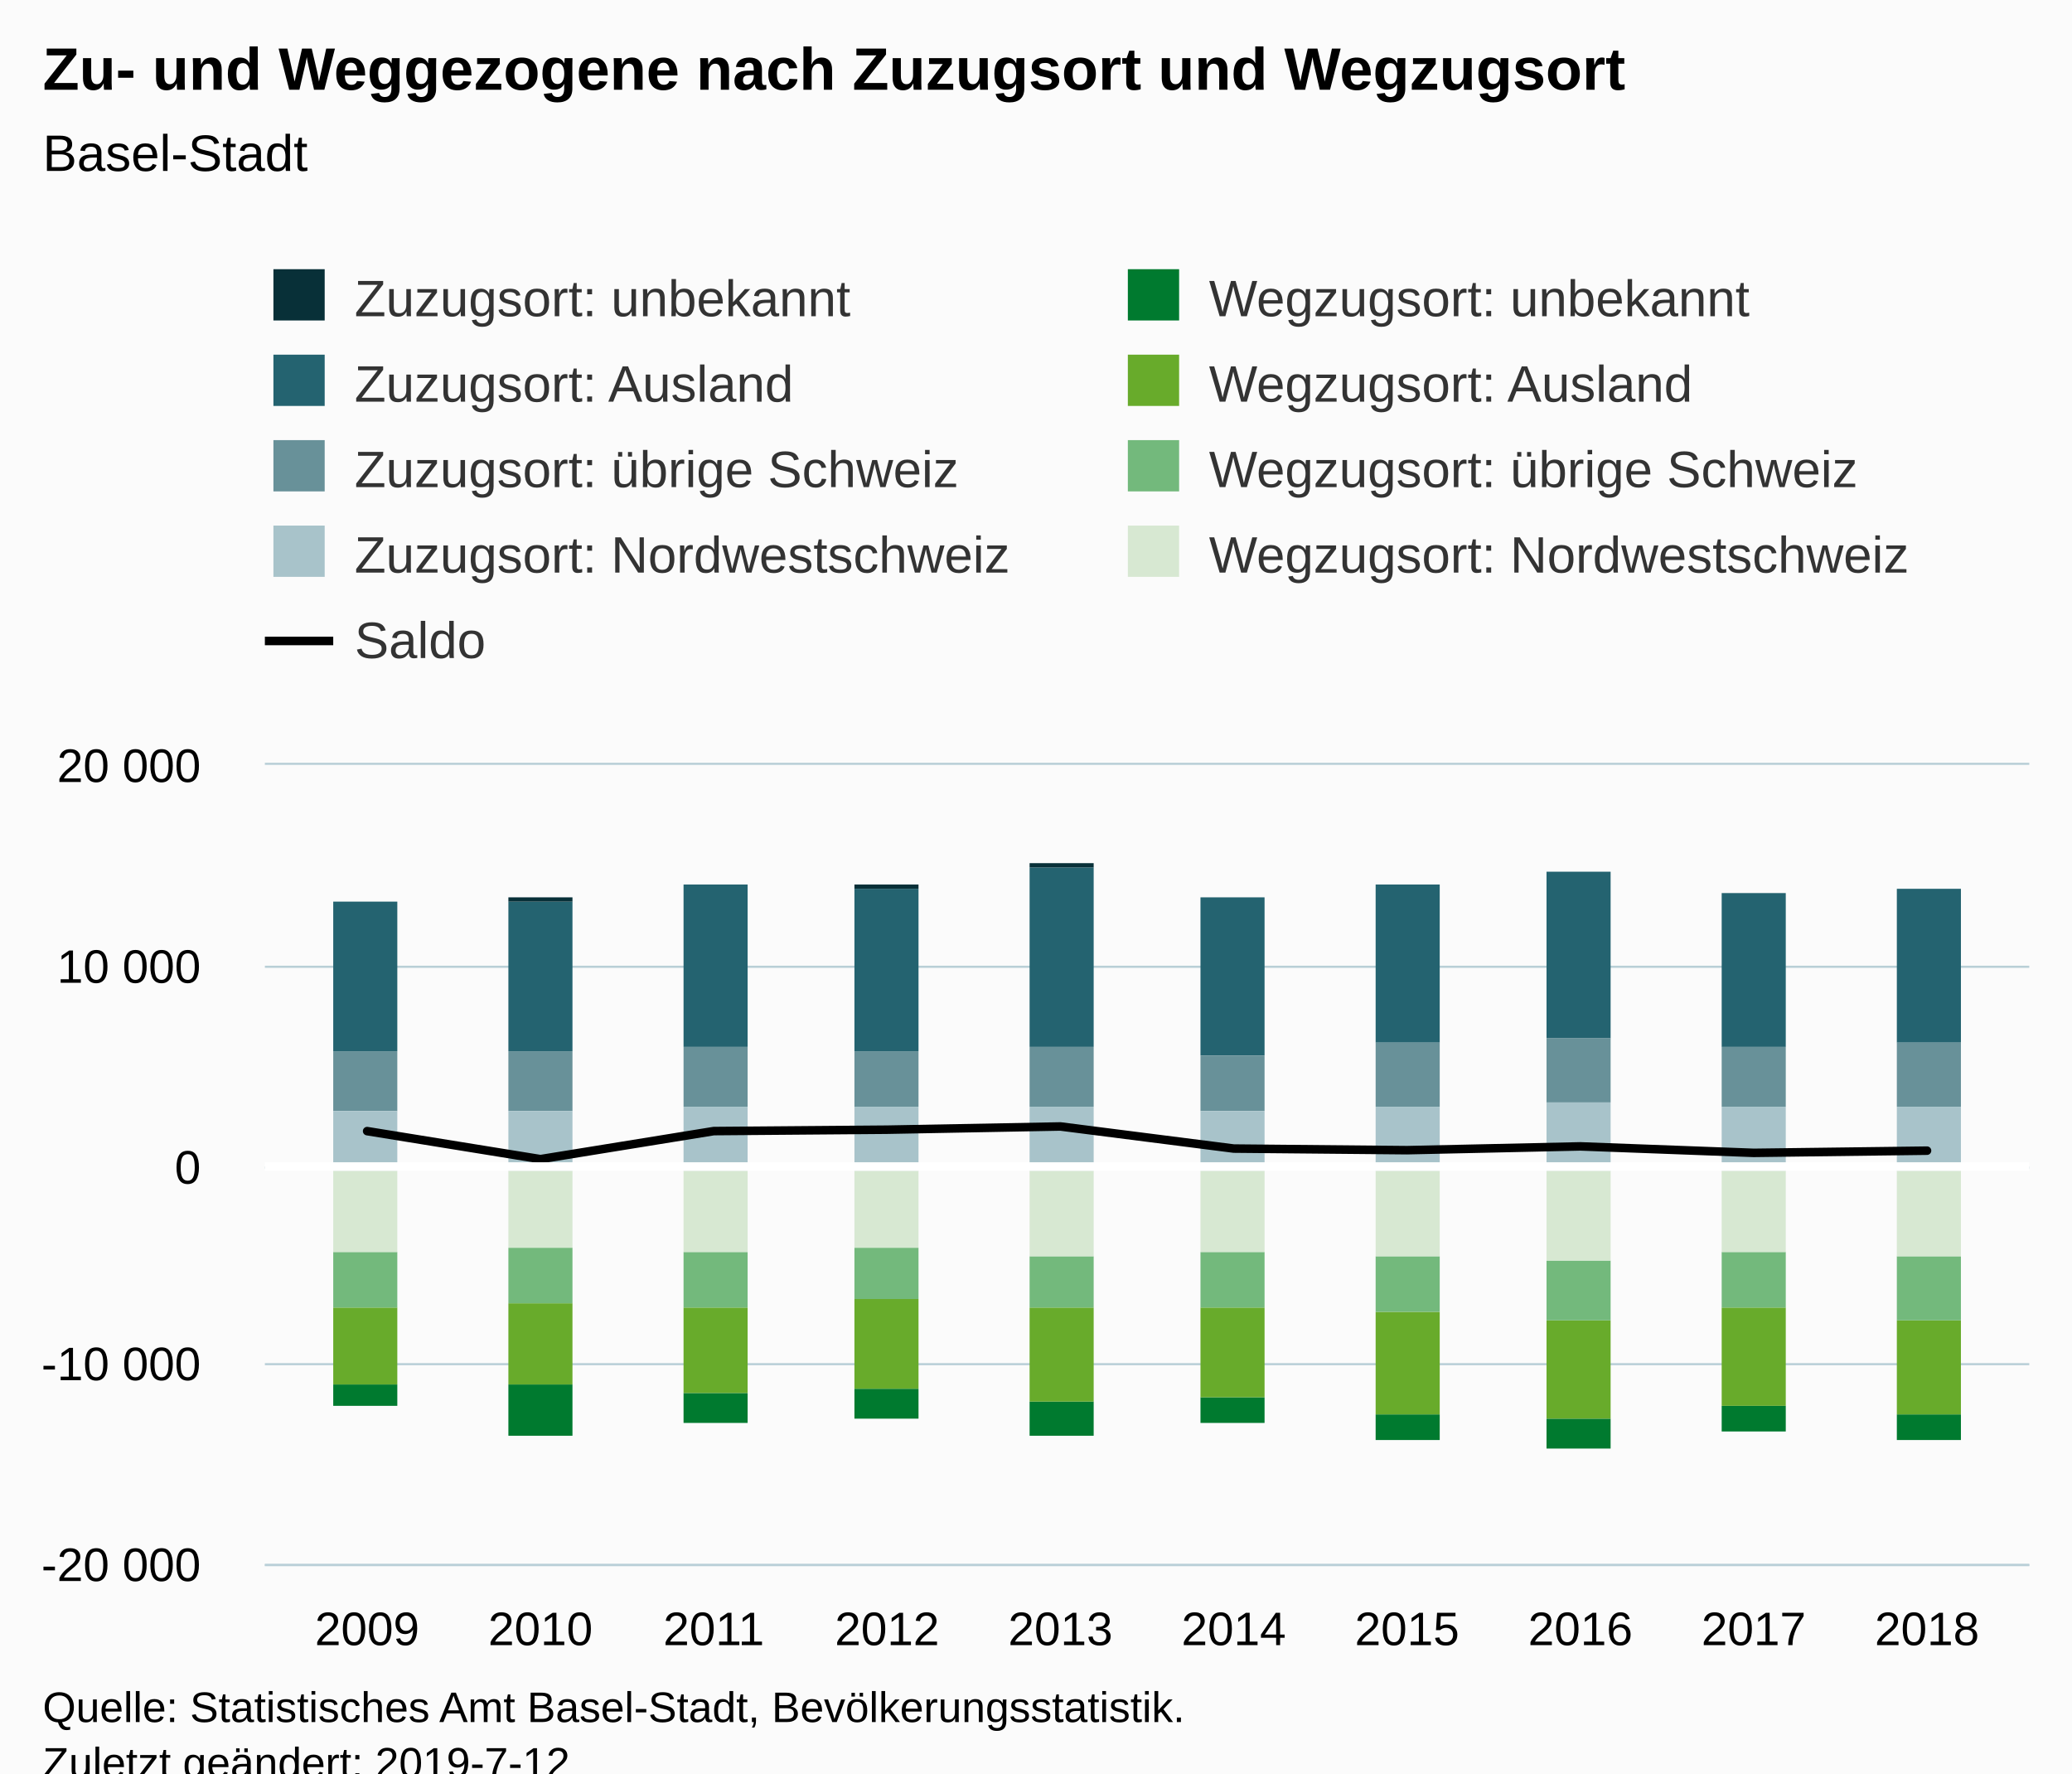
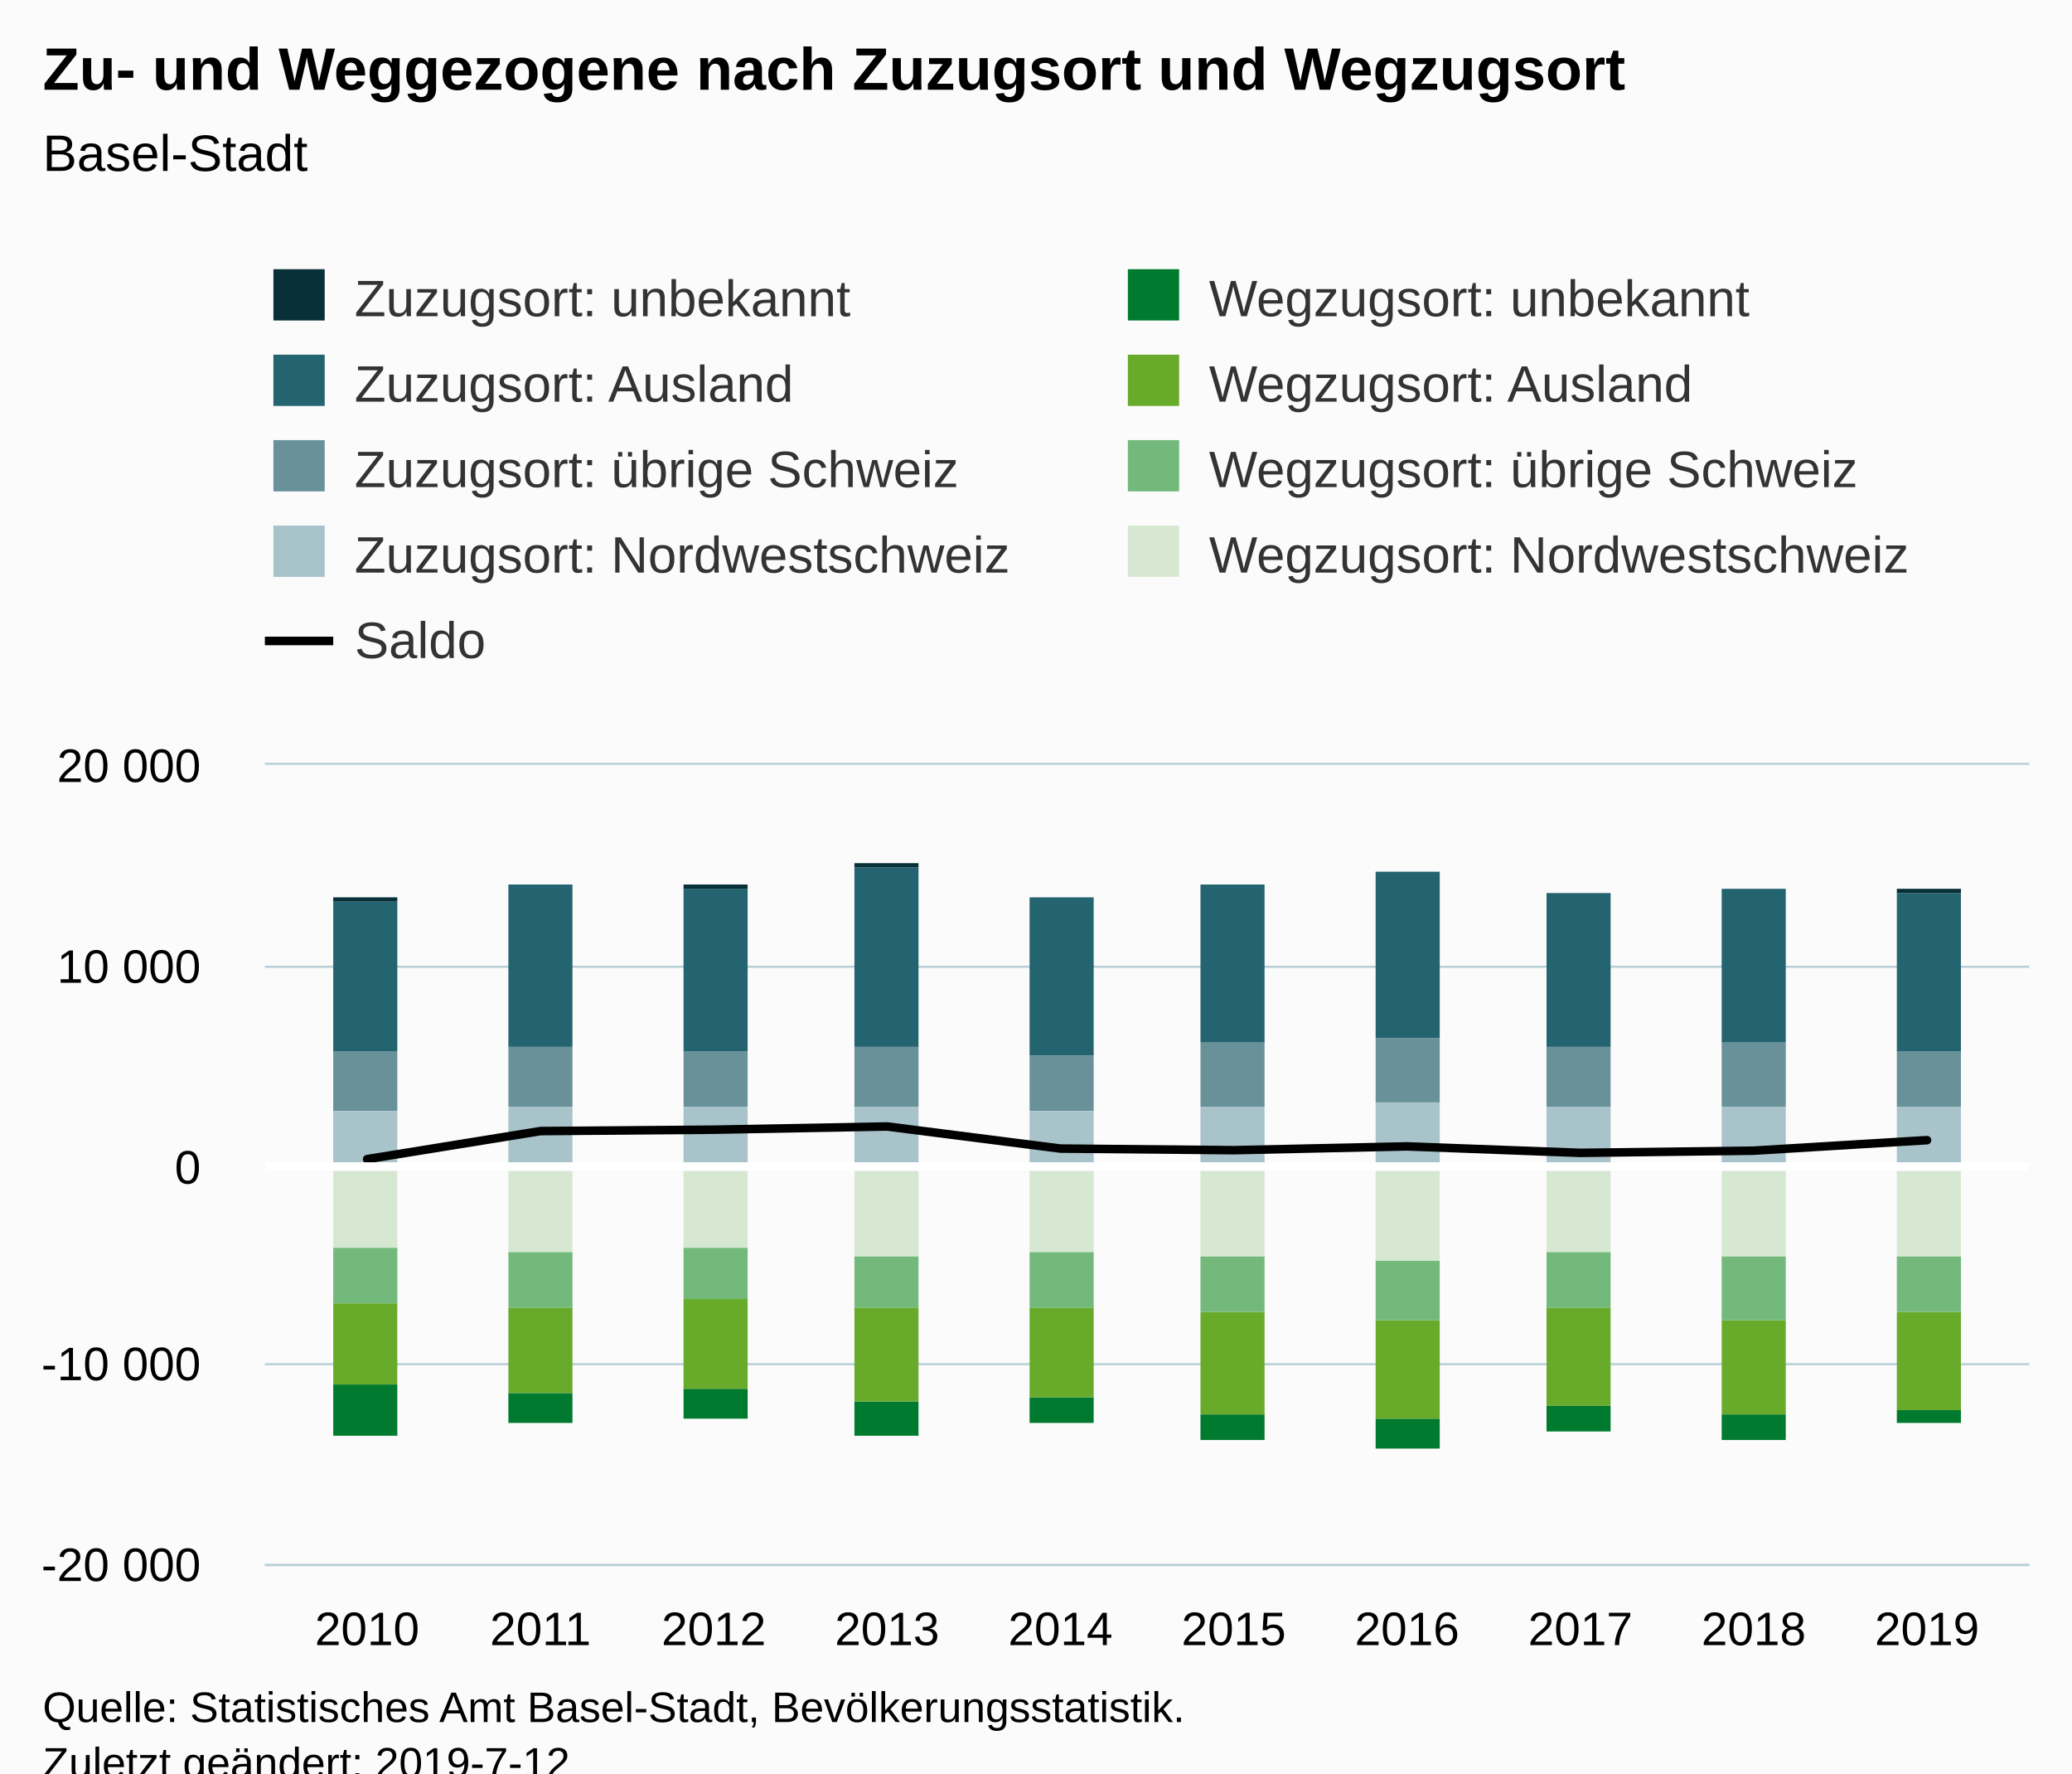
<svg xmlns="http://www.w3.org/2000/svg" version="1.1" class="highcharts-root" style="font-family:Arial;font-size:12px;" viewBox="0 0 485 415">
  <defs>
-     <clipPath id="highcharts-g652x3z-6">
+     <clipPath id="highcharts-yiw112x-6">
      <rect x="0" y="0" width="413" height="187" fill="none" />
    </clipPath>
-     <clipPath id="highcharts-g652x3z-7">
+     <clipPath id="highcharts-yiw112x-7">
      <rect x="0" y="0" width="413" height="187" fill="none" />
    </clipPath>
  </defs>
  <rect fill="#fbfbfb" class="highcharts-background" x="0" y="0" width="485" height="428" rx="0" ry="0" />
  <rect fill="none" class="highcharts-plot-background" x="62" y="179" width="413" height="187" />
  <g class="highcharts-pane-group" data-z-index="0" />
  <g class="highcharts-grid highcharts-xaxis-grid " data-z-index="1">
    <path fill="none" data-z-index="1" class="highcharts-grid-line" d="M 85.5 179 L 85.5 366" opacity="1" />
    <path fill="none" data-z-index="1" class="highcharts-grid-line" d="M 126.5 179 L 126.5 366" opacity="1" />
    <path fill="none" data-z-index="1" class="highcharts-grid-line" d="M 166.5 179 L 166.5 366" opacity="1" />
    <path fill="none" data-z-index="1" class="highcharts-grid-line" d="M 207.5 179 L 207.5 366" opacity="1" />
    <path fill="none" data-z-index="1" class="highcharts-grid-line" d="M 247.5 179 L 247.5 366" opacity="1" />
    <path fill="none" data-z-index="1" class="highcharts-grid-line" d="M 288.5 179 L 288.5 366" opacity="1" />
    <path fill="none" data-z-index="1" class="highcharts-grid-line" d="M 328.5 179 L 328.5 366" opacity="1" />
    <path fill="none" data-z-index="1" class="highcharts-grid-line" d="M 369.5 179 L 369.5 366" opacity="1" />
    <path fill="none" data-z-index="1" class="highcharts-grid-line" d="M 409.5 179 L 409.5 366" opacity="1" />
    <path fill="none" data-z-index="1" class="highcharts-grid-line" d="M 450.5 179 L 450.5 366" opacity="1" />
  </g>
  <g class="highcharts-grid highcharts-yaxis-grid " data-z-index="1">
    <path fill="none" stroke="#B9CFD7" stroke-width="0.5" data-z-index="1" class="highcharts-grid-line" d="M 62 366.25 L 475 366.25" opacity="1" />
    <path fill="none" stroke="#B9CFD7" stroke-width="0.5" data-z-index="1" class="highcharts-grid-line" d="M 62 319.25 L 475 319.25" opacity="1" />
    <path fill="none" stroke="#B9CFD7" stroke-width="0.5" data-z-index="1" class="highcharts-grid-line" d="M 62 273.25 L 475 273.25" opacity="1" />
    <path fill="none" stroke="#B9CFD7" stroke-width="0.5" data-z-index="1" class="highcharts-grid-line" d="M 62 226.25 L 475 226.25" opacity="1" />
    <path fill="none" stroke="#B9CFD7" stroke-width="0.5" data-z-index="1" class="highcharts-grid-line" d="M 62 178.75 L 475 178.75" opacity="1" />
  </g>
  <rect fill="none" class="highcharts-plot-border" data-z-index="1" x="62" y="179" width="413" height="187" />
  <g class="highcharts-axis highcharts-xaxis " data-z-index="2">
    <path fill="none" class="highcharts-axis-line" stroke="#B9CFD7" stroke-width="0.5" data-z-index="7" d="M 62 366.25 L 475 366.25" />
  </g>
  <g class="highcharts-axis highcharts-yaxis " data-z-index="2">
    <path fill="none" class="highcharts-axis-line" data-z-index="7" d="M 62 179 L 62 366" />
  </g>
  <g class="highcharts-series-group" data-z-index="3">
-     <g data-z-index="0.1" class="highcharts-series highcharts-series-1 highcharts-column-series " transform="translate(62,179) scale(1 1)" clip-path="url(#highcharts-g652x3z-7)">
+     <g data-z-index="0.1" class="highcharts-series highcharts-series-1 highcharts-column-series " transform="translate(62,179) scale(1 1)" clip-path="url(#highcharts-yiw112x-7)">
      <rect x="16" y="32" width="15" height="35" fill="#246370" class="highcharts-point" />
-       <rect x="57" y="32" width="15" height="35" fill="#246370" class="highcharts-point" />
-       <rect x="98" y="28" width="15" height="38" fill="#246370" class="highcharts-point" />
-       <rect x="138" y="29" width="15" height="38" fill="#246370" class="highcharts-point" />
-       <rect x="179" y="24" width="15" height="42" fill="#246370" class="highcharts-point" />
-       <rect x="219" y="31" width="15" height="37" fill="#246370" class="highcharts-point" />
-       <rect x="260" y="28" width="15" height="37" fill="#246370" class="highcharts-point" />
-       <rect x="300" y="25" width="15" height="39" fill="#246370" class="highcharts-point" />
-       <rect x="341" y="30" width="15" height="36" fill="#246370" class="highcharts-point" />
-       <rect x="382" y="29" width="15" height="36" fill="#246370" class="highcharts-point" />
+       <rect x="57" y="28" width="15" height="38" fill="#246370" class="highcharts-point" />
+       <rect x="98" y="29" width="15" height="38" fill="#246370" class="highcharts-point" />
+       <rect x="138" y="24" width="15" height="42" fill="#246370" class="highcharts-point" />
+       <rect x="179" y="31" width="15" height="37" fill="#246370" class="highcharts-point" />
+       <rect x="219" y="28" width="15" height="37" fill="#246370" class="highcharts-point" />
+       <rect x="260" y="25" width="15" height="39" fill="#246370" class="highcharts-point" />
+       <rect x="300" y="30" width="15" height="36" fill="#246370" class="highcharts-point" />
+       <rect x="341" y="29" width="15" height="36" fill="#246370" class="highcharts-point" />
+       <rect x="382" y="30" width="15" height="37" fill="#246370" class="highcharts-point" />
    </g>
    <g data-z-index="0.1" class="highcharts-markers highcharts-series-1 highcharts-column-series " transform="translate(62,179) scale(1 1)" clip-path="none" />
-     <g data-z-index="0.1" class="highcharts-series highcharts-series-2 highcharts-column-series " transform="translate(62,179) scale(1 1)" clip-path="url(#highcharts-g652x3z-7)">
+     <g data-z-index="0.1" class="highcharts-series highcharts-series-2 highcharts-column-series " transform="translate(62,179) scale(1 1)" clip-path="url(#highcharts-yiw112x-7)">
      <rect x="16" y="67" width="15" height="14" fill="#689199" class="highcharts-point" />
-       <rect x="57" y="67" width="15" height="14" fill="#689199" class="highcharts-point" />
-       <rect x="98" y="66" width="15" height="14" fill="#689199" class="highcharts-point" />
-       <rect x="138" y="67" width="15" height="13" fill="#689199" class="highcharts-point" />
-       <rect x="179" y="66" width="15" height="14" fill="#689199" class="highcharts-point" />
-       <rect x="219" y="68" width="15" height="13" fill="#689199" class="highcharts-point" />
-       <rect x="260" y="65" width="15" height="15" fill="#689199" class="highcharts-point" />
-       <rect x="300" y="64" width="15" height="15" fill="#689199" class="highcharts-point" />
-       <rect x="341" y="66" width="15" height="14" fill="#689199" class="highcharts-point" />
-       <rect x="382" y="65" width="15" height="15" fill="#689199" class="highcharts-point" />
+       <rect x="57" y="66" width="15" height="14" fill="#689199" class="highcharts-point" />
+       <rect x="98" y="67" width="15" height="13" fill="#689199" class="highcharts-point" />
+       <rect x="138" y="66" width="15" height="14" fill="#689199" class="highcharts-point" />
+       <rect x="179" y="68" width="15" height="13" fill="#689199" class="highcharts-point" />
+       <rect x="219" y="65" width="15" height="15" fill="#689199" class="highcharts-point" />
+       <rect x="260" y="64" width="15" height="15" fill="#689199" class="highcharts-point" />
+       <rect x="300" y="66" width="15" height="14" fill="#689199" class="highcharts-point" />
+       <rect x="341" y="65" width="15" height="15" fill="#689199" class="highcharts-point" />
+       <rect x="382" y="67" width="15" height="13" fill="#689199" class="highcharts-point" />
    </g>
    <g data-z-index="0.1" class="highcharts-markers highcharts-series-2 highcharts-column-series " transform="translate(62,179) scale(1 1)" clip-path="none" />
-     <g data-z-index="0.1" class="highcharts-series highcharts-series-3 highcharts-column-series " transform="translate(62,179) scale(1 1)" clip-path="url(#highcharts-g652x3z-7)">
+     <g data-z-index="0.1" class="highcharts-series highcharts-series-3 highcharts-column-series " transform="translate(62,179) scale(1 1)" clip-path="url(#highcharts-yiw112x-7)">
      <rect x="16" y="81" width="15" height="14" fill="#A8C3CA" class="highcharts-point" />
-       <rect x="57" y="81" width="15" height="14" fill="#A8C3CA" class="highcharts-point" />
+       <rect x="57" y="80" width="15" height="15" fill="#A8C3CA" class="highcharts-point" />
      <rect x="98" y="80" width="15" height="15" fill="#A8C3CA" class="highcharts-point" />
      <rect x="138" y="80" width="15" height="15" fill="#A8C3CA" class="highcharts-point" />
-       <rect x="179" y="80" width="15" height="15" fill="#A8C3CA" class="highcharts-point" />
-       <rect x="219" y="81" width="15" height="14" fill="#A8C3CA" class="highcharts-point" />
-       <rect x="260" y="80" width="15" height="15" fill="#A8C3CA" class="highcharts-point" />
-       <rect x="300" y="79" width="15" height="16" fill="#A8C3CA" class="highcharts-point" />
+       <rect x="179" y="81" width="15" height="14" fill="#A8C3CA" class="highcharts-point" />
+       <rect x="219" y="80" width="15" height="15" fill="#A8C3CA" class="highcharts-point" />
+       <rect x="260" y="79" width="15" height="16" fill="#A8C3CA" class="highcharts-point" />
+       <rect x="300" y="80" width="15" height="15" fill="#A8C3CA" class="highcharts-point" />
      <rect x="341" y="80" width="15" height="15" fill="#A8C3CA" class="highcharts-point" />
      <rect x="382" y="80" width="15" height="15" fill="#A8C3CA" class="highcharts-point" />
    </g>
    <g data-z-index="0.1" class="highcharts-markers highcharts-series-3 highcharts-column-series " transform="translate(62,179) scale(1 1)" clip-path="none" />
-     <g data-z-index="0.1" class="highcharts-series highcharts-series-4 highcharts-column-series " transform="translate(62,179) scale(1 1)" clip-path="url(#highcharts-g652x3z-7)">
-       <rect x="16" y="145" width="15" height="5" fill="#007A2F" class="highcharts-point highcharts-negative" />
-       <rect x="57" y="145" width="15" height="12" fill="#007A2F" class="highcharts-point highcharts-negative" />
-       <rect x="98" y="147" width="15" height="7" fill="#007A2F" class="highcharts-point highcharts-negative" />
-       <rect x="138" y="146" width="15" height="7" fill="#007A2F" class="highcharts-point highcharts-negative" />
-       <rect x="179" y="149" width="15" height="8" fill="#007A2F" class="highcharts-point highcharts-negative" />
-       <rect x="219" y="148" width="15" height="6" fill="#007A2F" class="highcharts-point highcharts-negative" />
-       <rect x="260" y="152" width="15" height="6" fill="#007A2F" class="highcharts-point highcharts-negative" />
-       <rect x="300" y="153" width="15" height="7" fill="#007A2F" class="highcharts-point highcharts-negative" />
-       <rect x="341" y="150" width="15" height="6" fill="#007A2F" class="highcharts-point highcharts-negative" />
-       <rect x="382" y="152" width="15" height="6" fill="#007A2F" class="highcharts-point highcharts-negative" />
+     <g data-z-index="0.1" class="highcharts-series highcharts-series-4 highcharts-column-series " transform="translate(62,179) scale(1 1)" clip-path="url(#highcharts-yiw112x-7)">
+       <rect x="16" y="145" width="15" height="12" fill="#007A2F" class="highcharts-point highcharts-negative" />
+       <rect x="57" y="147" width="15" height="7" fill="#007A2F" class="highcharts-point highcharts-negative" />
+       <rect x="98" y="146" width="15" height="7" fill="#007A2F" class="highcharts-point highcharts-negative" />
+       <rect x="138" y="149" width="15" height="8" fill="#007A2F" class="highcharts-point highcharts-negative" />
+       <rect x="179" y="148" width="15" height="6" fill="#007A2F" class="highcharts-point highcharts-negative" />
+       <rect x="219" y="152" width="15" height="6" fill="#007A2F" class="highcharts-point highcharts-negative" />
+       <rect x="260" y="153" width="15" height="7" fill="#007A2F" class="highcharts-point highcharts-negative" />
+       <rect x="300" y="150" width="15" height="6" fill="#007A2F" class="highcharts-point highcharts-negative" />
+       <rect x="341" y="152" width="15" height="6" fill="#007A2F" class="highcharts-point highcharts-negative" />
+       <rect x="382" y="151" width="15" height="3" fill="#007A2F" class="highcharts-point highcharts-negative" />
    </g>
    <g data-z-index="0.1" class="highcharts-markers highcharts-series-4 highcharts-column-series " transform="translate(62,179) scale(1 1)" clip-path="none" />
-     <g data-z-index="0.1" class="highcharts-series highcharts-series-5 highcharts-column-series " transform="translate(62,179) scale(1 1)" clip-path="url(#highcharts-g652x3z-7)">
-       <rect x="16" y="127" width="15" height="18" fill="#68AB2B" class="highcharts-point highcharts-negative" />
-       <rect x="57" y="126" width="15" height="19" fill="#68AB2B" class="highcharts-point highcharts-negative" />
-       <rect x="98" y="127" width="15" height="20" fill="#68AB2B" class="highcharts-point highcharts-negative" />
-       <rect x="138" y="125" width="15" height="21" fill="#68AB2B" class="highcharts-point highcharts-negative" />
-       <rect x="179" y="127" width="15" height="22" fill="#68AB2B" class="highcharts-point highcharts-negative" />
-       <rect x="219" y="127" width="15" height="21" fill="#68AB2B" class="highcharts-point highcharts-negative" />
-       <rect x="260" y="128" width="15" height="24" fill="#68AB2B" class="highcharts-point highcharts-negative" />
-       <rect x="300" y="130" width="15" height="23" fill="#68AB2B" class="highcharts-point highcharts-negative" />
-       <rect x="341" y="127" width="15" height="23" fill="#68AB2B" class="highcharts-point highcharts-negative" />
-       <rect x="382" y="130" width="15" height="22" fill="#68AB2B" class="highcharts-point highcharts-negative" />
+     <g data-z-index="0.1" class="highcharts-series highcharts-series-5 highcharts-column-series " transform="translate(62,179) scale(1 1)" clip-path="url(#highcharts-yiw112x-7)">
+       <rect x="16" y="126" width="15" height="19" fill="#68AB2B" class="highcharts-point highcharts-negative" />
+       <rect x="57" y="127" width="15" height="20" fill="#68AB2B" class="highcharts-point highcharts-negative" />
+       <rect x="98" y="125" width="15" height="21" fill="#68AB2B" class="highcharts-point highcharts-negative" />
+       <rect x="138" y="127" width="15" height="22" fill="#68AB2B" class="highcharts-point highcharts-negative" />
+       <rect x="179" y="127" width="15" height="21" fill="#68AB2B" class="highcharts-point highcharts-negative" />
+       <rect x="219" y="128" width="15" height="24" fill="#68AB2B" class="highcharts-point highcharts-negative" />
+       <rect x="260" y="130" width="15" height="23" fill="#68AB2B" class="highcharts-point highcharts-negative" />
+       <rect x="300" y="127" width="15" height="23" fill="#68AB2B" class="highcharts-point highcharts-negative" />
+       <rect x="341" y="130" width="15" height="22" fill="#68AB2B" class="highcharts-point highcharts-negative" />
+       <rect x="382" y="128" width="15" height="23" fill="#68AB2B" class="highcharts-point highcharts-negative" />
    </g>
    <g data-z-index="0.1" class="highcharts-markers highcharts-series-5 highcharts-column-series " transform="translate(62,179) scale(1 1)" clip-path="none" />
-     <g data-z-index="0.1" class="highcharts-series highcharts-series-6 highcharts-column-series " transform="translate(62,179) scale(1 1)" clip-path="url(#highcharts-g652x3z-7)">
-       <rect x="16" y="114" width="15" height="13" fill="#73B97C" class="highcharts-point highcharts-negative" />
-       <rect x="57" y="113" width="15" height="13" fill="#73B97C" class="highcharts-point highcharts-negative" />
-       <rect x="98" y="114" width="15" height="13" fill="#73B97C" class="highcharts-point highcharts-negative" />
-       <rect x="138" y="113" width="15" height="12" fill="#73B97C" class="highcharts-point highcharts-negative" />
-       <rect x="179" y="115" width="15" height="12" fill="#73B97C" class="highcharts-point highcharts-negative" />
-       <rect x="219" y="114" width="15" height="13" fill="#73B97C" class="highcharts-point highcharts-negative" />
-       <rect x="260" y="115" width="15" height="13" fill="#73B97C" class="highcharts-point highcharts-negative" />
-       <rect x="300" y="116" width="15" height="14" fill="#73B97C" class="highcharts-point highcharts-negative" />
-       <rect x="341" y="114" width="15" height="13" fill="#73B97C" class="highcharts-point highcharts-negative" />
-       <rect x="382" y="115" width="15" height="15" fill="#73B97C" class="highcharts-point highcharts-negative" />
+     <g data-z-index="0.1" class="highcharts-series highcharts-series-6 highcharts-column-series " transform="translate(62,179) scale(1 1)" clip-path="url(#highcharts-yiw112x-7)">
+       <rect x="16" y="113" width="15" height="13" fill="#73B97C" class="highcharts-point highcharts-negative" />
+       <rect x="57" y="114" width="15" height="13" fill="#73B97C" class="highcharts-point highcharts-negative" />
+       <rect x="98" y="113" width="15" height="12" fill="#73B97C" class="highcharts-point highcharts-negative" />
+       <rect x="138" y="115" width="15" height="12" fill="#73B97C" class="highcharts-point highcharts-negative" />
+       <rect x="179" y="114" width="15" height="13" fill="#73B97C" class="highcharts-point highcharts-negative" />
+       <rect x="219" y="115" width="15" height="13" fill="#73B97C" class="highcharts-point highcharts-negative" />
+       <rect x="260" y="116" width="15" height="14" fill="#73B97C" class="highcharts-point highcharts-negative" />
+       <rect x="300" y="114" width="15" height="13" fill="#73B97C" class="highcharts-point highcharts-negative" />
+       <rect x="341" y="115" width="15" height="15" fill="#73B97C" class="highcharts-point highcharts-negative" />
+       <rect x="382" y="115" width="15" height="13" fill="#73B97C" class="highcharts-point highcharts-negative" />
    </g>
    <g data-z-index="0.1" class="highcharts-markers highcharts-series-6 highcharts-column-series " transform="translate(62,179) scale(1 1)" clip-path="none" />
-     <g data-z-index="0.1" class="highcharts-series highcharts-series-7 highcharts-column-series " transform="translate(62,179) scale(1 1)" clip-path="url(#highcharts-g652x3z-7)">
-       <rect x="16" y="95" width="15" height="19" fill="#D7E8D2" class="highcharts-point highcharts-negative" />
-       <rect x="57" y="95" width="15" height="18" fill="#D7E8D2" class="highcharts-point highcharts-negative" />
-       <rect x="98" y="95" width="15" height="19" fill="#D7E8D2" class="highcharts-point highcharts-negative" />
-       <rect x="138" y="95" width="15" height="18" fill="#D7E8D2" class="highcharts-point highcharts-negative" />
-       <rect x="179" y="95" width="15" height="20" fill="#D7E8D2" class="highcharts-point highcharts-negative" />
-       <rect x="219" y="95" width="15" height="19" fill="#D7E8D2" class="highcharts-point highcharts-negative" />
-       <rect x="260" y="95" width="15" height="20" fill="#D7E8D2" class="highcharts-point highcharts-negative" />
-       <rect x="300" y="95" width="15" height="21" fill="#D7E8D2" class="highcharts-point highcharts-negative" />
-       <rect x="341" y="95" width="15" height="19" fill="#D7E8D2" class="highcharts-point highcharts-negative" />
+     <g data-z-index="0.1" class="highcharts-series highcharts-series-7 highcharts-column-series " transform="translate(62,179) scale(1 1)" clip-path="url(#highcharts-yiw112x-7)">
+       <rect x="16" y="95" width="15" height="18" fill="#D7E8D2" class="highcharts-point highcharts-negative" />
+       <rect x="57" y="95" width="15" height="19" fill="#D7E8D2" class="highcharts-point highcharts-negative" />
+       <rect x="98" y="95" width="15" height="18" fill="#D7E8D2" class="highcharts-point highcharts-negative" />
+       <rect x="138" y="95" width="15" height="20" fill="#D7E8D2" class="highcharts-point highcharts-negative" />
+       <rect x="179" y="95" width="15" height="19" fill="#D7E8D2" class="highcharts-point highcharts-negative" />
+       <rect x="219" y="95" width="15" height="20" fill="#D7E8D2" class="highcharts-point highcharts-negative" />
+       <rect x="260" y="95" width="15" height="21" fill="#D7E8D2" class="highcharts-point highcharts-negative" />
+       <rect x="300" y="95" width="15" height="19" fill="#D7E8D2" class="highcharts-point highcharts-negative" />
+       <rect x="341" y="95" width="15" height="20" fill="#D7E8D2" class="highcharts-point highcharts-negative" />
      <rect x="382" y="95" width="15" height="20" fill="#D7E8D2" class="highcharts-point highcharts-negative" />
    </g>
    <g data-z-index="0.1" class="highcharts-markers highcharts-series-7 highcharts-column-series " transform="translate(62,179) scale(1 1)" clip-path="none" />
-     <g data-z-index="0.1" class="highcharts-series highcharts-series-8 highcharts-line-series " transform="translate(62,179) scale(1 1)" clip-path="url(#highcharts-g652x3z-7)">
-       <path fill="none" d="M 23.936 85.711 L 64.506 92.27 L 105.076 85.702 L 145.645 85.375 L 186.215 84.622 L 226.785 89.793 L 267.355 90.171 L 307.924 89.283 L 348.494 90.798 L 389.064 90.284" class="highcharts-graph" data-z-index="1" stroke="#000000" stroke-width="2" stroke-linejoin="round" stroke-linecap="round" />
+     <g data-z-index="0.1" class="highcharts-series highcharts-series-8 highcharts-line-series " transform="translate(62,179) scale(1 1)" clip-path="url(#highcharts-yiw112x-7)">
+       <path fill="none" d="M 23.936 92.27 L 64.506 85.702 L 105.076 85.375 L 145.645 84.622 L 186.215 89.793 L 226.785 90.171 L 267.355 89.283 L 307.924 90.798 L 348.494 90.284 L 389.064 87.825" class="highcharts-graph" data-z-index="1" stroke="#000000" stroke-width="2" stroke-linejoin="round" stroke-linecap="round" />
    </g>
    <g data-z-index="0.1" class="highcharts-markers highcharts-series-8 highcharts-line-series " transform="translate(62,179) scale(1 1)" clip-path="none" />
    <path fill="none" class="highcharts-plot-line " stroke="white" stroke-width="2" d="M 62 273 L 475 273" data-z-index="4" />
-     <g data-z-index="5" class="highcharts-series highcharts-series-0 highcharts-column-series " transform="translate(62,179) scale(1 1)" clip-path="url(#highcharts-g652x3z-7)">
-       <rect x="16" y="32" width="15" height="0" fill="#083038" class="highcharts-point" />
-       <rect x="57" y="31" width="15" height="1" fill="#083038" class="highcharts-point" />
-       <rect x="98" y="28" width="15" height="0" fill="#083038" class="highcharts-point" />
-       <rect x="138" y="28" width="15" height="1" fill="#083038" class="highcharts-point" />
-       <rect x="179" y="23" width="15" height="1" fill="#083038" class="highcharts-point" />
-       <rect x="219" y="31" width="15" height="0" fill="#083038" class="highcharts-point" />
-       <rect x="260" y="28" width="15" height="0" fill="#083038" class="highcharts-point" />
-       <rect x="300" y="25" width="15" height="0" fill="#083038" class="highcharts-point" />
-       <rect x="341" y="30" width="15" height="0" fill="#083038" class="highcharts-point" />
-       <rect x="382" y="29" width="15" height="0" fill="#083038" class="highcharts-point" />
+     <g data-z-index="5" class="highcharts-series highcharts-series-0 highcharts-column-series " transform="translate(62,179) scale(1 1)" clip-path="url(#highcharts-yiw112x-7)">
+       <rect x="16" y="31" width="15" height="1" fill="#083038" class="highcharts-point" />
+       <rect x="57" y="28" width="15" height="0" fill="#083038" class="highcharts-point" />
+       <rect x="98" y="28" width="15" height="1" fill="#083038" class="highcharts-point" />
+       <rect x="138" y="23" width="15" height="1" fill="#083038" class="highcharts-point" />
+       <rect x="179" y="31" width="15" height="0" fill="#083038" class="highcharts-point" />
+       <rect x="219" y="28" width="15" height="0" fill="#083038" class="highcharts-point" />
+       <rect x="260" y="25" width="15" height="0" fill="#083038" class="highcharts-point" />
+       <rect x="300" y="30" width="15" height="0" fill="#083038" class="highcharts-point" />
+       <rect x="341" y="29" width="15" height="0" fill="#083038" class="highcharts-point" />
+       <rect x="382" y="29" width="15" height="1" fill="#083038" class="highcharts-point" />
    </g>
    <g data-z-index="5" class="highcharts-markers highcharts-series-0 highcharts-column-series " transform="translate(62,179) scale(1 1)" clip-path="none" />
  </g>
  <text x="10" text-anchor="start" class="highcharts-title" data-z-index="4" style="color:#000000;font-size:14px;font-weight:bold;fill:#000000;" y="21">
    <tspan>Zu- und Weggezogene nach Zuzugsort und Wegzugsort</tspan>
  </text>
  <text x="10" text-anchor="start" class="highcharts-subtitle" data-z-index="4" style="color:#000000;font-size:12px;font-weight:normal;font-family:Arial;fill:#000000;" y="40">
    <tspan>Basel-Stadt</tspan>
  </text>
  <g class="highcharts-plot-lines-4" data-z-index="4" />
  <g class="highcharts-legend" data-z-index="7" transform="translate(54,56)">
    <rect fill="none" class="highcharts-legend-box" rx="0" ry="0" x="0" y="0" width="396" height="111" visibility="visible" />
    <g data-z-index="1">
      <g>
        <g class="highcharts-legend-item highcharts-column-series highcharts-color-undefined highcharts-series-0" data-z-index="1" transform="translate(8,3)">
          <text x="21" style="color:#333333;font-size:12px;font-weight:normal;cursor:pointer;white-space:nowrap;fill:#333333;" text-anchor="start" data-z-index="2" y="15">
            <tspan>Zuzugsort: unbekannt</tspan>
          </text>
          <rect x="2" y="4" width="12" height="12" fill="#083038" class="highcharts-point" data-z-index="3" />
        </g>
        <g class="highcharts-legend-item highcharts-column-series highcharts-color-undefined highcharts-series-4" data-z-index="1" transform="translate(208,3)">
          <text x="21" y="15" style="color:#333333;font-size:12px;font-weight:normal;cursor:pointer;white-space:nowrap;fill:#333333;" text-anchor="start" data-z-index="2">
            <tspan>Wegzugsort: unbekannt</tspan>
          </text>
          <rect x="2" y="4" width="12" height="12" fill="#007A2F" class="highcharts-point" data-z-index="3" />
        </g>
        <g class="highcharts-legend-item highcharts-column-series highcharts-color-undefined highcharts-series-1" data-z-index="1" transform="translate(8,23)">
          <text x="21" y="15" style="color:#333333;font-size:12px;font-weight:normal;cursor:pointer;white-space:nowrap;fill:#333333;" text-anchor="start" data-z-index="2">
            <tspan>Zuzugsort: Ausland</tspan>
          </text>
          <rect x="2" y="4" width="12" height="12" fill="#246370" class="highcharts-point" data-z-index="3" />
        </g>
        <g class="highcharts-legend-item highcharts-column-series highcharts-color-undefined highcharts-series-5" data-z-index="1" transform="translate(208,23)">
          <text x="21" y="15" style="color:#333333;font-size:12px;font-weight:normal;cursor:pointer;white-space:nowrap;fill:#333333;" text-anchor="start" data-z-index="2">
            <tspan>Wegzugsort: Ausland</tspan>
          </text>
          <rect x="2" y="4" width="12" height="12" fill="#68AB2B" class="highcharts-point" data-z-index="3" />
        </g>
        <g class="highcharts-legend-item highcharts-column-series highcharts-color-undefined highcharts-series-2" data-z-index="1" transform="translate(8,43)">
          <text x="21" y="15" style="color:#333333;font-size:12px;font-weight:normal;cursor:pointer;white-space:nowrap;fill:#333333;" text-anchor="start" data-z-index="2">
            <tspan>Zuzugsort: übrige Schweiz</tspan>
          </text>
          <rect x="2" y="4" width="12" height="12" fill="#689199" class="highcharts-point" data-z-index="3" />
        </g>
        <g class="highcharts-legend-item highcharts-column-series highcharts-color-undefined highcharts-series-6" data-z-index="1" transform="translate(208,43)">
          <text x="21" y="15" style="color:#333333;font-size:12px;font-weight:normal;cursor:pointer;white-space:nowrap;fill:#333333;" text-anchor="start" data-z-index="2">
            <tspan>Wegzugsort: übrige Schweiz</tspan>
          </text>
          <rect x="2" y="4" width="12" height="12" fill="#73B97C" class="highcharts-point" data-z-index="3" />
        </g>
        <g class="highcharts-legend-item highcharts-column-series highcharts-color-undefined highcharts-series-3" data-z-index="1" transform="translate(8,63)">
          <text x="21" y="15" style="color:#333333;font-size:12px;font-weight:normal;cursor:pointer;white-space:nowrap;fill:#333333;" text-anchor="start" data-z-index="2">
            <tspan>Zuzugsort: Nordwestschweiz</tspan>
          </text>
          <rect x="2" y="4" width="12" height="12" fill="#A8C3CA" class="highcharts-point" data-z-index="3" />
        </g>
        <g class="highcharts-legend-item highcharts-column-series highcharts-color-undefined highcharts-series-7" data-z-index="1" transform="translate(208,63)">
          <text x="21" y="15" style="color:#333333;font-size:12px;font-weight:normal;cursor:pointer;white-space:nowrap;fill:#333333;" text-anchor="start" data-z-index="2">
            <tspan>Wegzugsort: Nordwestschweiz</tspan>
          </text>
          <rect x="2" y="4" width="12" height="12" fill="#D7E8D2" class="highcharts-point" data-z-index="3" />
        </g>
        <g class="highcharts-legend-item highcharts-line-series highcharts-color-undefined highcharts-series-8" data-z-index="1" transform="translate(8,83)">
          <path fill="none" d="M 0 11 L 16 11" class="highcharts-graph" stroke="#000000" stroke-width="2" />
          <text x="21" y="15" style="color:#333333;font-size:12px;font-weight:normal;cursor:pointer;white-space:nowrap;fill:#333333;" text-anchor="start" data-z-index="2">
            <tspan>Saldo</tspan>
          </text>
        </g>
      </g>
    </g>
  </g>
  <g class="highcharts-axis-labels highcharts-xaxis-labels " data-z-index="7">
-     <text x="85.936" style="color:#000000;cursor:default;font-size:11px;fill:#000000;" text-anchor="middle" transform="translate(0,0)" y="385" opacity="1">2009</text>
-     <text x="126.506" style="color:#000000;cursor:default;font-size:11px;fill:#000000;" text-anchor="middle" transform="translate(0,0)" y="385" opacity="1">2010</text>
-     <text x="167.076" style="color:#000000;cursor:default;font-size:11px;fill:#000000;" text-anchor="middle" transform="translate(0,0)" y="385" opacity="1">2011</text>
-     <text x="207.645" style="color:#000000;cursor:default;font-size:11px;fill:#000000;" text-anchor="middle" transform="translate(0,0)" y="385" opacity="1">2012</text>
-     <text x="248.215" style="color:#000000;cursor:default;font-size:11px;fill:#000000;" text-anchor="middle" transform="translate(0,0)" y="385" opacity="1">2013</text>
-     <text x="288.785" style="color:#000000;cursor:default;font-size:11px;fill:#000000;" text-anchor="middle" transform="translate(0,0)" y="385" opacity="1">2014</text>
-     <text x="329.355" style="color:#000000;cursor:default;font-size:11px;fill:#000000;" text-anchor="middle" transform="translate(0,0)" y="385" opacity="1">2015</text>
-     <text x="369.924" style="color:#000000;cursor:default;font-size:11px;fill:#000000;" text-anchor="middle" transform="translate(0,0)" y="385" opacity="1">2016</text>
-     <text x="410.494" style="color:#000000;cursor:default;font-size:11px;fill:#000000;" text-anchor="middle" transform="translate(0,0)" y="385" opacity="1">2017</text>
-     <text x="451.064" style="color:#000000;cursor:default;font-size:11px;fill:#000000;" text-anchor="middle" transform="translate(0,0)" y="385" opacity="1">2018</text>
+     <text x="85.936" style="color:#000000;cursor:default;font-size:11px;fill:#000000;" text-anchor="middle" transform="translate(0,0)" y="385" opacity="1">2010</text>
+     <text x="126.506" style="color:#000000;cursor:default;font-size:11px;fill:#000000;" text-anchor="middle" transform="translate(0,0)" y="385" opacity="1">2011</text>
+     <text x="167.076" style="color:#000000;cursor:default;font-size:11px;fill:#000000;" text-anchor="middle" transform="translate(0,0)" y="385" opacity="1">2012</text>
+     <text x="207.645" style="color:#000000;cursor:default;font-size:11px;fill:#000000;" text-anchor="middle" transform="translate(0,0)" y="385" opacity="1">2013</text>
+     <text x="248.215" style="color:#000000;cursor:default;font-size:11px;fill:#000000;" text-anchor="middle" transform="translate(0,0)" y="385" opacity="1">2014</text>
+     <text x="288.785" style="color:#000000;cursor:default;font-size:11px;fill:#000000;" text-anchor="middle" transform="translate(0,0)" y="385" opacity="1">2015</text>
+     <text x="329.355" style="color:#000000;cursor:default;font-size:11px;fill:#000000;" text-anchor="middle" transform="translate(0,0)" y="385" opacity="1">2016</text>
+     <text x="369.924" style="color:#000000;cursor:default;font-size:11px;fill:#000000;" text-anchor="middle" transform="translate(0,0)" y="385" opacity="1">2017</text>
+     <text x="410.494" style="color:#000000;cursor:default;font-size:11px;fill:#000000;" text-anchor="middle" transform="translate(0,0)" y="385" opacity="1">2018</text>
+     <text x="451.064" style="color:#000000;cursor:default;font-size:11px;fill:#000000;" text-anchor="middle" transform="translate(0,0)" y="385" opacity="1">2019</text>
  </g>
  <g class="highcharts-axis-labels highcharts-yaxis-labels " data-z-index="7">
    <text x="47" style="color:#000000;cursor:default;font-size:11px;fill:#000000;" text-anchor="end" transform="translate(0,0)" y="370" opacity="1">
      <tspan>-20 000</tspan>
    </text>
    <text x="47" style="color:#000000;cursor:default;font-size:11px;fill:#000000;" text-anchor="end" transform="translate(0,0)" y="323" opacity="1">
      <tspan>-10 000</tspan>
    </text>
    <text x="47" style="color:#000000;cursor:default;font-size:11px;fill:#000000;" text-anchor="end" transform="translate(0,0)" y="277" opacity="1">0</text>
    <text x="47" style="color:#000000;cursor:default;font-size:11px;fill:#000000;" text-anchor="end" transform="translate(0,0)" y="230" opacity="1">
      <tspan>10 000</tspan>
    </text>
    <text x="47" style="color:#000000;cursor:default;font-size:11px;fill:#000000;" text-anchor="end" transform="translate(0,0)" y="183" opacity="1">
      <tspan>20 000</tspan>
    </text>
  </g>
  <text x="10" class="highcharts-credits" text-anchor="start" data-z-index="8" style="cursor:default;color:#000000;font-size:10px;fill:#000000;" y="403">
    <tspan>Quelle: Statistisches Amt Basel-Stadt, Bevölkerungsstatistik.</tspan>
    <tspan x="10" dy="13">Zuletzt geändert: 2019-7-12</tspan>
  </text>
</svg>
